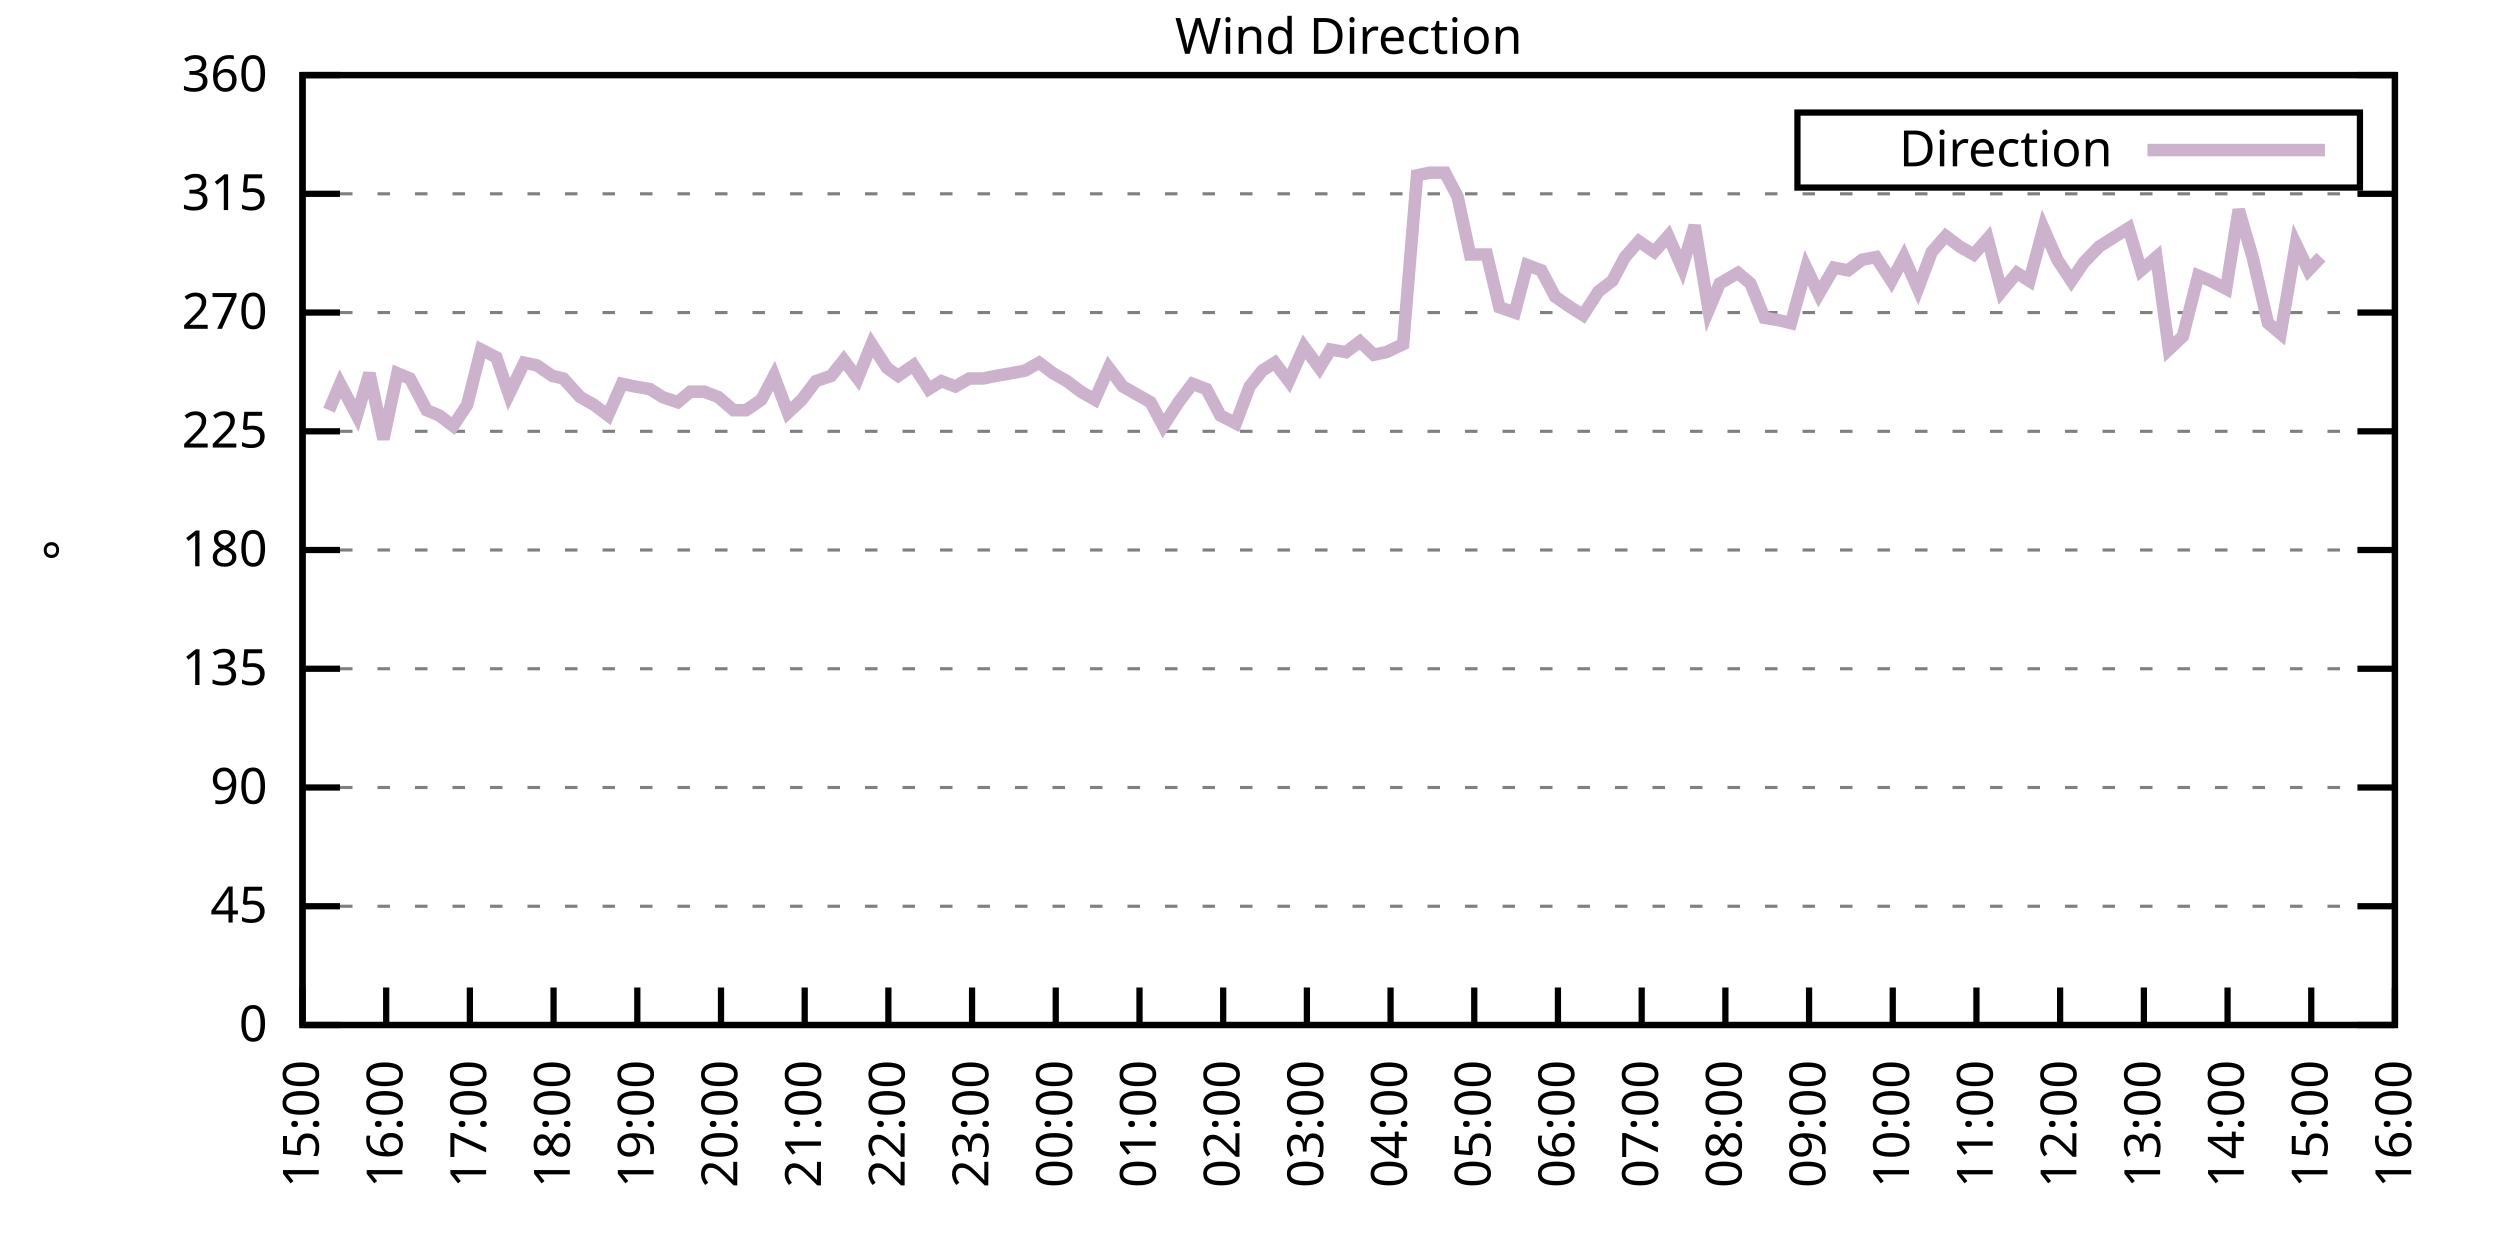
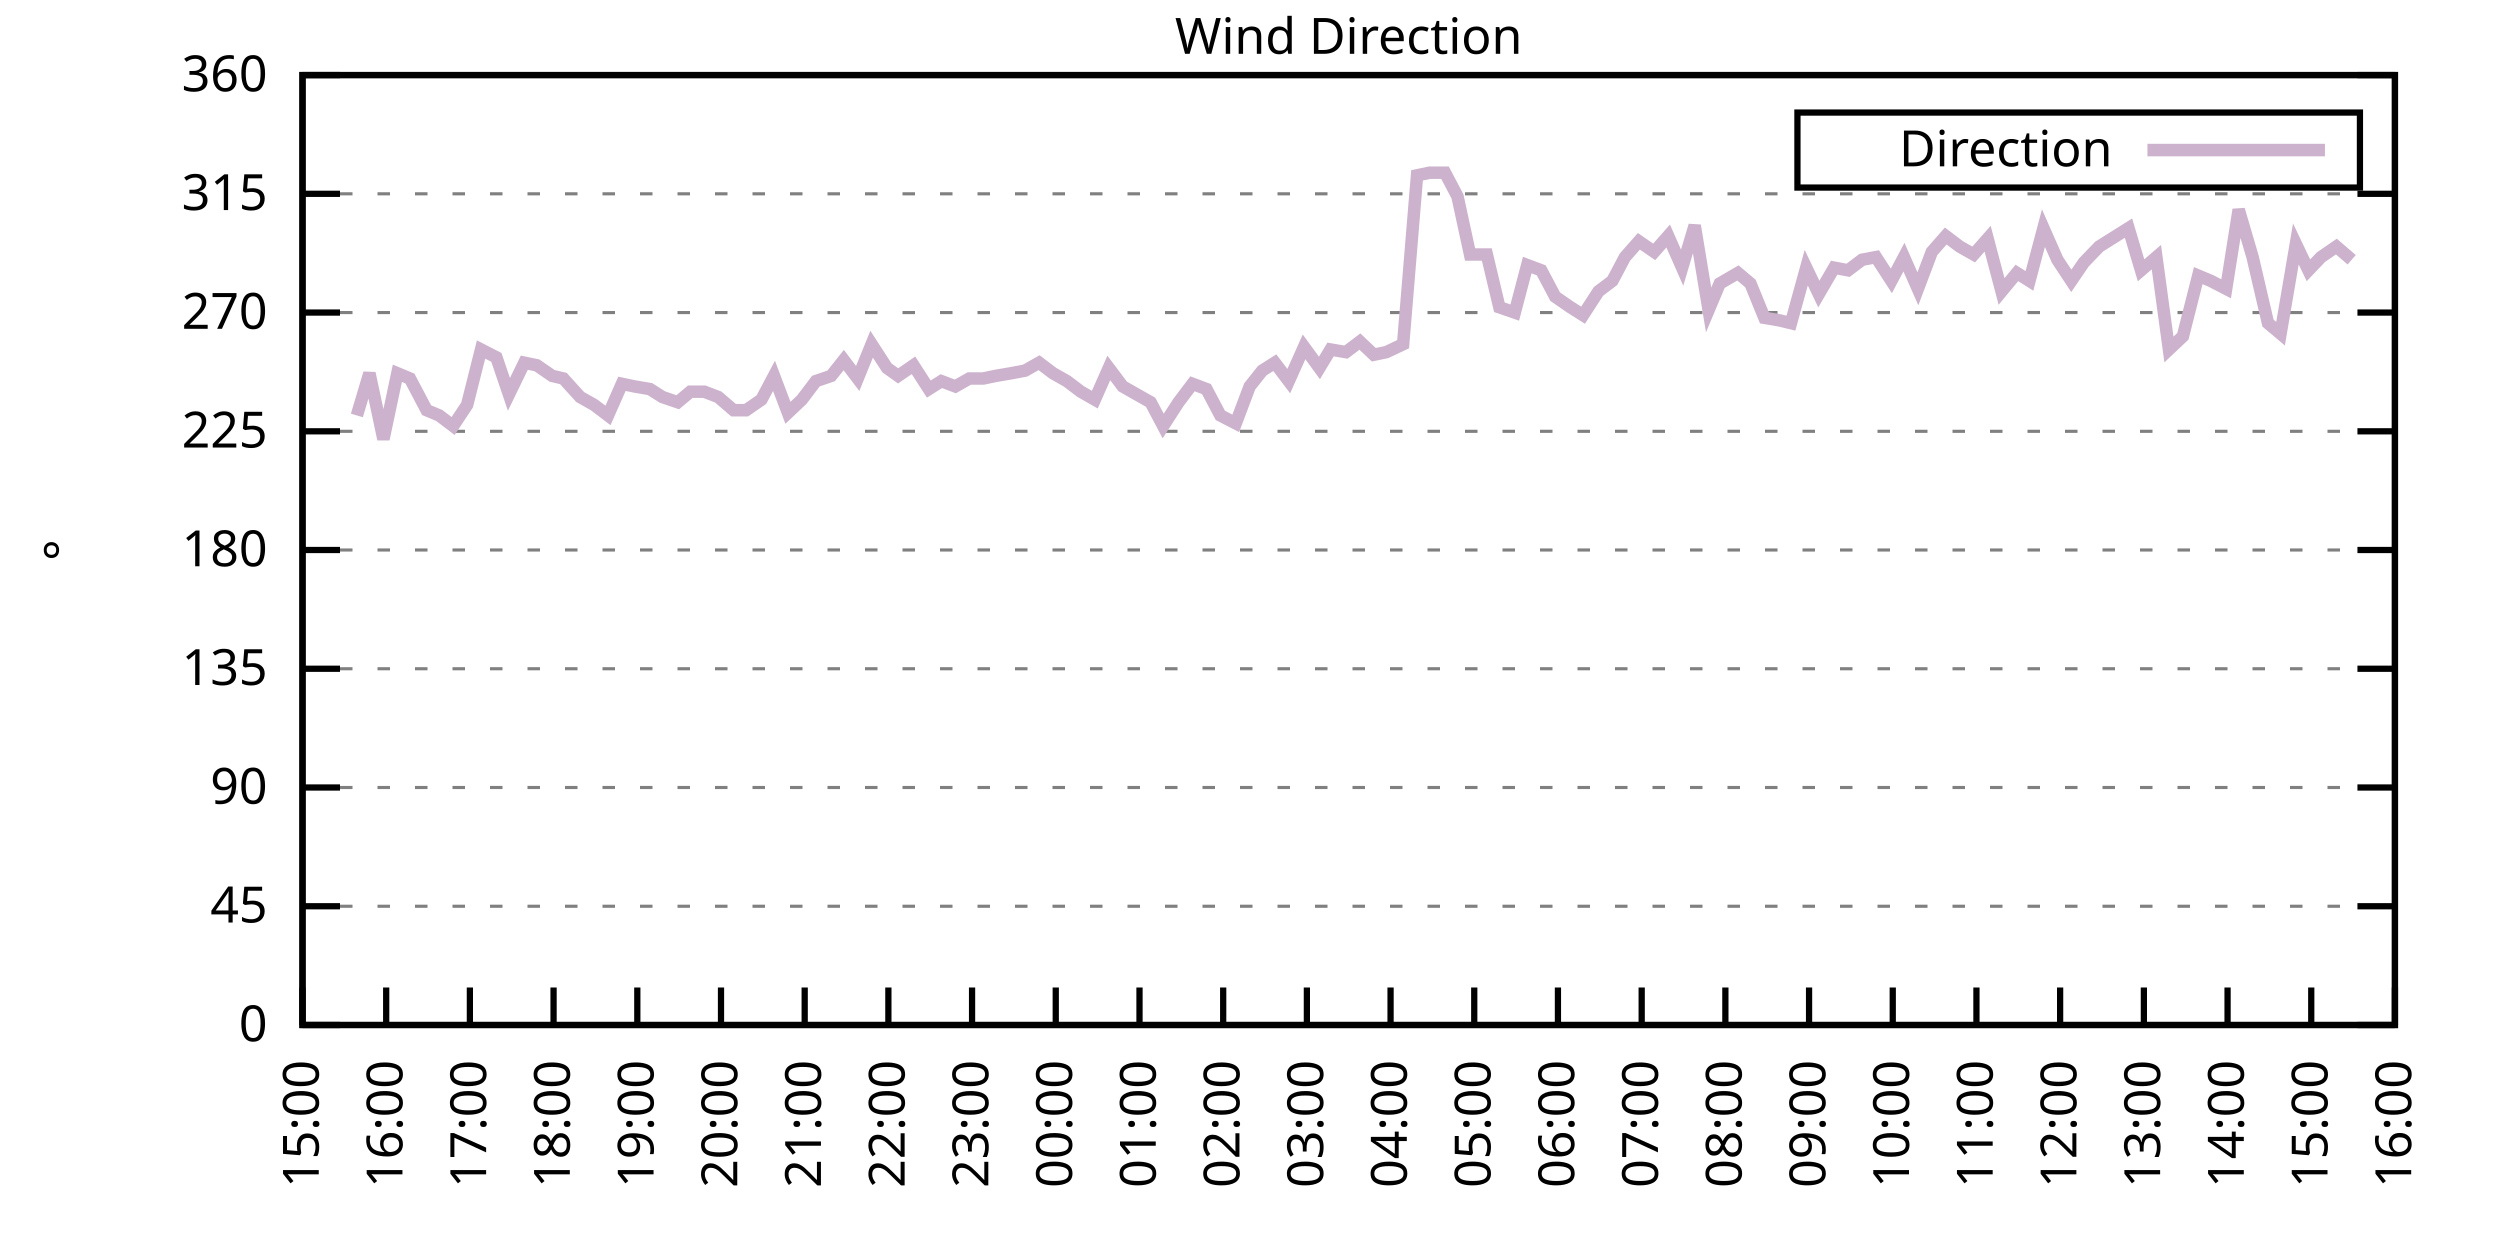
<svg xmlns="http://www.w3.org/2000/svg" xmlns:xlink="http://www.w3.org/1999/xlink" width="400" height="200" viewBox="0 0 400 200">
  <g id="gnuplot_canvas">
    <rect x="0" y="0" width="400" height="200" fill="none" />
    <defs>
      <circle id="gpDot" r="0.5" stroke-width="0.5" stroke="currentColor" />
      <path id="gpPt0" stroke-width="0.333" stroke="currentColor" d="M-1,0 h2 M0,-1 v2" />
      <path id="gpPt1" stroke-width="0.333" stroke="currentColor" d="M-1,-1 L1,1 M1,-1 L-1,1" />
      <path id="gpPt2" stroke-width="0.333" stroke="currentColor" d="M-1,0 L1,0 M0,-1 L0,1 M-1,-1 L1,1 M-1,1 L1,-1" />
      <rect id="gpPt3" stroke-width="0.333" stroke="currentColor" x="-1" y="-1" width="2" height="2" />
      <rect id="gpPt4" stroke-width="0.333" stroke="currentColor" fill="currentColor" x="-1" y="-1" width="2" height="2" />
      <circle id="gpPt5" stroke-width="0.333" stroke="currentColor" cx="0" cy="0" r="1" />
      <use xlink:href="#gpPt5" id="gpPt6" fill="currentColor" stroke="none" />
      <path id="gpPt7" stroke-width="0.333" stroke="currentColor" d="M0,-1.33 L-1.33,0.67 L1.33,0.67 z" />
      <use xlink:href="#gpPt7" id="gpPt8" fill="currentColor" stroke="none" />
      <use xlink:href="#gpPt7" id="gpPt9" stroke="currentColor" transform="rotate(180)" />
      <use xlink:href="#gpPt9" id="gpPt10" fill="currentColor" stroke="none" />
      <use xlink:href="#gpPt3" id="gpPt11" stroke="currentColor" transform="rotate(45)" />
      <use xlink:href="#gpPt11" id="gpPt12" fill="currentColor" stroke="none" />
      <path id="gpPt13" stroke-width="0.333" stroke="currentColor" d="M0,1.330 L1.265,0.411 L0.782,-1.067 L-0.782,-1.076 L-1.265,0.411 z" />
      <use xlink:href="#gpPt13" id="gpPt14" fill="currentColor" stroke="none" />
      <filter id="textbox" filterUnits="objectBoundingBox" x="0" y="0" height="1" width="1">
        <feFlood flood-color="white" flood-opacity="1" result="bgnd" />
        <feComposite in="SourceGraphic" in2="bgnd" operator="atop" />
      </filter>
      <filter id="greybox" filterUnits="objectBoundingBox" x="0" y="0" height="1" width="1">
        <feFlood flood-color="lightgrey" flood-opacity="1" result="grey" />
        <feComposite in="SourceGraphic" in2="grey" operator="atop" />
      </filter>
    </defs>
    <g fill="none" color="white" stroke="currentColor" stroke-width="1.00" stroke-linecap="butt" stroke-linejoin="miter">
</g>
    <g fill="none" color="black" stroke="currentColor" stroke-width="1.00" stroke-linecap="butt" stroke-linejoin="miter">
      <g stroke="none" shape-rendering="crispEdges">
        <polygon fill="rgb(255, 255, 255)" points="48.40,164.00 383.18,164.00 383.18,12.02 48.40,12.02 " />
      </g>
    </g>
    <g fill="none" color="black" stroke="currentColor" stroke-width="1.00" stroke-linecap="butt" stroke-linejoin="miter">
</g>
    <g fill="none" color="black" stroke="black" stroke-width="0.50" stroke-linecap="butt" stroke-linejoin="miter">
</g>
    <g fill="none" color="gray" stroke="currentColor" stroke-width="0.50" stroke-linecap="butt" stroke-linejoin="miter">
      <path stroke="gray" stroke-dasharray="2,4" class="gridline" d="M48.40,164.00 L383.19,164.00  " />
    </g>
    <g fill="none" color="gray" stroke="gray" stroke-width="1.00" stroke-linecap="butt" stroke-linejoin="miter">
</g>
    <g fill="none" color="black" stroke="currentColor" stroke-width="1.00" stroke-linecap="butt" stroke-linejoin="miter">
      <path stroke="black" d="M48.40,164.00 L54.40,164.00 M383.19,164.00 L377.19,164.00  " />
      <g transform="translate(42.80,166.60)" stroke="none" fill="black" font-family="Sans" font-size="8.00" text-anchor="end">
        <text>
          <tspan font-family="Sans"> 0</tspan>
        </text>
      </g>
    </g>
    <g fill="none" color="black" stroke="currentColor" stroke-width="1.00" stroke-linecap="butt" stroke-linejoin="miter">
</g>
    <g fill="none" color="black" stroke="black" stroke-width="0.50" stroke-linecap="butt" stroke-linejoin="miter">
</g>
    <g fill="none" color="gray" stroke="currentColor" stroke-width="0.50" stroke-linecap="butt" stroke-linejoin="miter">
      <path stroke="gray" stroke-dasharray="2,4" class="gridline" d="M48.40,145.00 L383.19,145.00  " />
    </g>
    <g fill="none" color="gray" stroke="gray" stroke-width="1.00" stroke-linecap="butt" stroke-linejoin="miter">
</g>
    <g fill="none" color="black" stroke="currentColor" stroke-width="1.00" stroke-linecap="butt" stroke-linejoin="miter">
      <path stroke="black" d="M48.40,145.00 L54.40,145.00 M383.19,145.00 L377.19,145.00  " />
      <g transform="translate(42.80,147.60)" stroke="none" fill="black" font-family="Sans" font-size="8.00" text-anchor="end">
        <text>
          <tspan font-family="Sans"> 45</tspan>
        </text>
      </g>
    </g>
    <g fill="none" color="black" stroke="currentColor" stroke-width="1.00" stroke-linecap="butt" stroke-linejoin="miter">
</g>
    <g fill="none" color="black" stroke="black" stroke-width="0.50" stroke-linecap="butt" stroke-linejoin="miter">
</g>
    <g fill="none" color="gray" stroke="currentColor" stroke-width="0.50" stroke-linecap="butt" stroke-linejoin="miter">
      <path stroke="gray" stroke-dasharray="2,4" class="gridline" d="M48.40,126.00 L383.19,126.00  " />
    </g>
    <g fill="none" color="gray" stroke="gray" stroke-width="1.00" stroke-linecap="butt" stroke-linejoin="miter">
</g>
    <g fill="none" color="black" stroke="currentColor" stroke-width="1.00" stroke-linecap="butt" stroke-linejoin="miter">
      <path stroke="black" d="M48.40,126.00 L54.40,126.00 M383.19,126.00 L377.19,126.00  " />
      <g transform="translate(42.80,128.60)" stroke="none" fill="black" font-family="Sans" font-size="8.00" text-anchor="end">
        <text>
          <tspan font-family="Sans"> 90</tspan>
        </text>
      </g>
    </g>
    <g fill="none" color="black" stroke="currentColor" stroke-width="1.00" stroke-linecap="butt" stroke-linejoin="miter">
</g>
    <g fill="none" color="black" stroke="black" stroke-width="0.50" stroke-linecap="butt" stroke-linejoin="miter">
</g>
    <g fill="none" color="gray" stroke="currentColor" stroke-width="0.50" stroke-linecap="butt" stroke-linejoin="miter">
      <path stroke="gray" stroke-dasharray="2,4" class="gridline" d="M48.40,107.00 L383.19,107.00  " />
    </g>
    <g fill="none" color="gray" stroke="gray" stroke-width="1.00" stroke-linecap="butt" stroke-linejoin="miter">
</g>
    <g fill="none" color="black" stroke="currentColor" stroke-width="1.00" stroke-linecap="butt" stroke-linejoin="miter">
      <path stroke="black" d="M48.40,107.00 L54.40,107.00 M383.19,107.00 L377.19,107.00  " />
      <g transform="translate(42.80,109.60)" stroke="none" fill="black" font-family="Sans" font-size="8.00" text-anchor="end">
        <text>
          <tspan font-family="Sans"> 135</tspan>
        </text>
      </g>
    </g>
    <g fill="none" color="black" stroke="currentColor" stroke-width="1.00" stroke-linecap="butt" stroke-linejoin="miter">
</g>
    <g fill="none" color="black" stroke="black" stroke-width="0.50" stroke-linecap="butt" stroke-linejoin="miter">
</g>
    <g fill="none" color="gray" stroke="currentColor" stroke-width="0.50" stroke-linecap="butt" stroke-linejoin="miter">
      <path stroke="gray" stroke-dasharray="2,4" class="gridline" d="M48.40,88.00 L383.19,88.00  " />
    </g>
    <g fill="none" color="gray" stroke="gray" stroke-width="1.00" stroke-linecap="butt" stroke-linejoin="miter">
</g>
    <g fill="none" color="black" stroke="currentColor" stroke-width="1.00" stroke-linecap="butt" stroke-linejoin="miter">
      <path stroke="black" d="M48.40,88.00 L54.40,88.00 M383.19,88.00 L377.19,88.00  " />
      <g transform="translate(42.80,90.60)" stroke="none" fill="black" font-family="Sans" font-size="8.00" text-anchor="end">
        <text>
          <tspan font-family="Sans"> 180</tspan>
        </text>
      </g>
    </g>
    <g fill="none" color="black" stroke="currentColor" stroke-width="1.00" stroke-linecap="butt" stroke-linejoin="miter">
</g>
    <g fill="none" color="black" stroke="black" stroke-width="0.50" stroke-linecap="butt" stroke-linejoin="miter">
</g>
    <g fill="none" color="gray" stroke="currentColor" stroke-width="0.50" stroke-linecap="butt" stroke-linejoin="miter">
      <path stroke="gray" stroke-dasharray="2,4" class="gridline" d="M48.40,69.01 L383.19,69.01  " />
    </g>
    <g fill="none" color="gray" stroke="gray" stroke-width="1.00" stroke-linecap="butt" stroke-linejoin="miter">
</g>
    <g fill="none" color="black" stroke="currentColor" stroke-width="1.00" stroke-linecap="butt" stroke-linejoin="miter">
      <path stroke="black" d="M48.40,69.01 L54.40,69.01 M383.19,69.01 L377.19,69.01  " />
      <g transform="translate(42.80,71.61)" stroke="none" fill="black" font-family="Sans" font-size="8.00" text-anchor="end">
        <text>
          <tspan font-family="Sans"> 225</tspan>
        </text>
      </g>
    </g>
    <g fill="none" color="black" stroke="currentColor" stroke-width="1.00" stroke-linecap="butt" stroke-linejoin="miter">
</g>
    <g fill="none" color="black" stroke="black" stroke-width="0.50" stroke-linecap="butt" stroke-linejoin="miter">
</g>
    <g fill="none" color="gray" stroke="currentColor" stroke-width="0.50" stroke-linecap="butt" stroke-linejoin="miter">
      <path stroke="gray" stroke-dasharray="2,4" class="gridline" d="M48.40,50.01 L383.19,50.01  " />
    </g>
    <g fill="none" color="gray" stroke="gray" stroke-width="1.00" stroke-linecap="butt" stroke-linejoin="miter">
</g>
    <g fill="none" color="black" stroke="currentColor" stroke-width="1.00" stroke-linecap="butt" stroke-linejoin="miter">
      <path stroke="black" d="M48.40,50.01 L54.40,50.01 M383.19,50.01 L377.19,50.01  " />
      <g transform="translate(42.80,52.61)" stroke="none" fill="black" font-family="Sans" font-size="8.00" text-anchor="end">
        <text>
          <tspan font-family="Sans"> 270</tspan>
        </text>
      </g>
    </g>
    <g fill="none" color="black" stroke="currentColor" stroke-width="1.00" stroke-linecap="butt" stroke-linejoin="miter">
</g>
    <g fill="none" color="black" stroke="black" stroke-width="0.50" stroke-linecap="butt" stroke-linejoin="miter">
</g>
    <g fill="none" color="gray" stroke="currentColor" stroke-width="0.50" stroke-linecap="butt" stroke-linejoin="miter">
      <path stroke="gray" stroke-dasharray="2,4" class="gridline" d="M48.40,31.01 L383.19,31.01  " />
    </g>
    <g fill="none" color="gray" stroke="gray" stroke-width="1.00" stroke-linecap="butt" stroke-linejoin="miter">
</g>
    <g fill="none" color="black" stroke="currentColor" stroke-width="1.00" stroke-linecap="butt" stroke-linejoin="miter">
      <path stroke="black" d="M48.40,31.01 L54.40,31.01 M383.19,31.01 L377.19,31.01  " />
      <g transform="translate(42.80,33.61)" stroke="none" fill="black" font-family="Sans" font-size="8.00" text-anchor="end">
        <text>
          <tspan font-family="Sans"> 315</tspan>
        </text>
      </g>
    </g>
    <g fill="none" color="black" stroke="currentColor" stroke-width="1.00" stroke-linecap="butt" stroke-linejoin="miter">
</g>
    <g fill="none" color="black" stroke="black" stroke-width="0.50" stroke-linecap="butt" stroke-linejoin="miter">
</g>
    <g fill="none" color="gray" stroke="currentColor" stroke-width="0.50" stroke-linecap="butt" stroke-linejoin="miter">
      <path stroke="gray" stroke-dasharray="2,4" class="gridline" d="M48.40,12.01 L383.19,12.01  " />
    </g>
    <g fill="none" color="gray" stroke="gray" stroke-width="1.00" stroke-linecap="butt" stroke-linejoin="miter">
</g>
    <g fill="none" color="black" stroke="currentColor" stroke-width="1.00" stroke-linecap="butt" stroke-linejoin="miter">
      <path stroke="black" d="M48.40,12.01 L54.40,12.01 M383.19,12.01 L377.19,12.01  " />
      <g transform="translate(42.80,14.61)" stroke="none" fill="black" font-family="Sans" font-size="8.00" text-anchor="end">
        <text>
          <tspan font-family="Sans"> 360</tspan>
        </text>
      </g>
    </g>
    <g fill="none" color="black" stroke="currentColor" stroke-width="1.00" stroke-linecap="butt" stroke-linejoin="miter">
      <path stroke="black" d="M48.40,164.00 L48.40,158.00  " />
      <g transform="translate(51.00,169.60) rotate(270.00)" stroke="none" fill="black" font-family="Sans" font-size="8.00" text-anchor="end">
        <text>
          <tspan font-family="Sans">15:00</tspan>
        </text>
      </g>
    </g>
    <g fill="none" color="black" stroke="currentColor" stroke-width="1.00" stroke-linecap="butt" stroke-linejoin="miter">
      <path stroke="black" d="M61.79,164.00 L61.79,158.00  " />
      <g transform="translate(64.39,169.60) rotate(270.00)" stroke="none" fill="black" font-family="Sans" font-size="8.00" text-anchor="end">
        <text>
          <tspan font-family="Sans">16:00</tspan>
        </text>
      </g>
    </g>
    <g fill="none" color="black" stroke="currentColor" stroke-width="1.00" stroke-linecap="butt" stroke-linejoin="miter">
      <path stroke="black" d="M75.18,164.00 L75.18,158.00  " />
      <g transform="translate(77.78,169.60) rotate(270.00)" stroke="none" fill="black" font-family="Sans" font-size="8.00" text-anchor="end">
        <text>
          <tspan font-family="Sans">17:00</tspan>
        </text>
      </g>
    </g>
    <g fill="none" color="black" stroke="currentColor" stroke-width="1.00" stroke-linecap="butt" stroke-linejoin="miter">
      <path stroke="black" d="M88.57,164.00 L88.57,158.00  " />
      <g transform="translate(91.17,169.60) rotate(270.00)" stroke="none" fill="black" font-family="Sans" font-size="8.00" text-anchor="end">
        <text>
          <tspan font-family="Sans">18:00</tspan>
        </text>
      </g>
    </g>
    <g fill="none" color="black" stroke="currentColor" stroke-width="1.00" stroke-linecap="butt" stroke-linejoin="miter">
      <path stroke="black" d="M101.97,164.00 L101.97,158.00  " />
      <g transform="translate(104.57,169.60) rotate(270.00)" stroke="none" fill="black" font-family="Sans" font-size="8.00" text-anchor="end">
        <text>
          <tspan font-family="Sans">19:00</tspan>
        </text>
      </g>
    </g>
    <g fill="none" color="black" stroke="currentColor" stroke-width="1.00" stroke-linecap="butt" stroke-linejoin="miter">
      <path stroke="black" d="M115.36,164.00 L115.36,158.00  " />
      <g transform="translate(117.96,169.60) rotate(270.00)" stroke="none" fill="black" font-family="Sans" font-size="8.00" text-anchor="end">
        <text>
          <tspan font-family="Sans">20:00</tspan>
        </text>
      </g>
    </g>
    <g fill="none" color="black" stroke="currentColor" stroke-width="1.00" stroke-linecap="butt" stroke-linejoin="miter">
      <path stroke="black" d="M128.75,164.00 L128.75,158.00  " />
      <g transform="translate(131.35,169.60) rotate(270.00)" stroke="none" fill="black" font-family="Sans" font-size="8.00" text-anchor="end">
        <text>
          <tspan font-family="Sans">21:00</tspan>
        </text>
      </g>
    </g>
    <g fill="none" color="black" stroke="currentColor" stroke-width="1.00" stroke-linecap="butt" stroke-linejoin="miter">
      <path stroke="black" d="M142.14,164.00 L142.14,158.00  " />
      <g transform="translate(144.74,169.60) rotate(270.00)" stroke="none" fill="black" font-family="Sans" font-size="8.00" text-anchor="end">
        <text>
          <tspan font-family="Sans">22:00</tspan>
        </text>
      </g>
    </g>
    <g fill="none" color="black" stroke="currentColor" stroke-width="1.00" stroke-linecap="butt" stroke-linejoin="miter">
      <path stroke="black" d="M155.53,164.00 L155.53,158.00  " />
      <g transform="translate(158.13,169.60) rotate(270.00)" stroke="none" fill="black" font-family="Sans" font-size="8.00" text-anchor="end">
        <text>
          <tspan font-family="Sans">23:00</tspan>
        </text>
      </g>
    </g>
    <g fill="none" color="black" stroke="currentColor" stroke-width="1.00" stroke-linecap="butt" stroke-linejoin="miter">
      <path stroke="black" d="M168.92,164.00 L168.92,158.00  " />
      <g transform="translate(171.52,169.60) rotate(270.00)" stroke="none" fill="black" font-family="Sans" font-size="8.00" text-anchor="end">
        <text>
          <tspan font-family="Sans">00:00</tspan>
        </text>
      </g>
    </g>
    <g fill="none" color="black" stroke="currentColor" stroke-width="1.00" stroke-linecap="butt" stroke-linejoin="miter">
      <path stroke="black" d="M182.32,164.00 L182.32,158.00  " />
      <g transform="translate(184.92,169.60) rotate(270.00)" stroke="none" fill="black" font-family="Sans" font-size="8.00" text-anchor="end">
        <text>
          <tspan font-family="Sans">01:00</tspan>
        </text>
      </g>
    </g>
    <g fill="none" color="black" stroke="currentColor" stroke-width="1.00" stroke-linecap="butt" stroke-linejoin="miter">
      <path stroke="black" d="M195.71,164.00 L195.71,158.00  " />
      <g transform="translate(198.31,169.60) rotate(270.00)" stroke="none" fill="black" font-family="Sans" font-size="8.00" text-anchor="end">
        <text>
          <tspan font-family="Sans">02:00</tspan>
        </text>
      </g>
    </g>
    <g fill="none" color="black" stroke="currentColor" stroke-width="1.00" stroke-linecap="butt" stroke-linejoin="miter">
      <path stroke="black" d="M209.10,164.00 L209.10,158.00  " />
      <g transform="translate(211.70,169.60) rotate(270.00)" stroke="none" fill="black" font-family="Sans" font-size="8.00" text-anchor="end">
        <text>
          <tspan font-family="Sans">03:00</tspan>
        </text>
      </g>
    </g>
    <g fill="none" color="black" stroke="currentColor" stroke-width="1.00" stroke-linecap="butt" stroke-linejoin="miter">
      <path stroke="black" d="M222.49,164.00 L222.49,158.00  " />
      <g transform="translate(225.09,169.60) rotate(270.00)" stroke="none" fill="black" font-family="Sans" font-size="8.00" text-anchor="end">
        <text>
          <tspan font-family="Sans">04:00</tspan>
        </text>
      </g>
    </g>
    <g fill="none" color="black" stroke="currentColor" stroke-width="1.00" stroke-linecap="butt" stroke-linejoin="miter">
      <path stroke="black" d="M235.88,164.00 L235.88,158.00  " />
      <g transform="translate(238.48,169.60) rotate(270.00)" stroke="none" fill="black" font-family="Sans" font-size="8.00" text-anchor="end">
        <text>
          <tspan font-family="Sans">05:00</tspan>
        </text>
      </g>
    </g>
    <g fill="none" color="black" stroke="currentColor" stroke-width="1.00" stroke-linecap="butt" stroke-linejoin="miter">
      <path stroke="black" d="M249.27,164.00 L249.27,158.00  " />
      <g transform="translate(251.87,169.60) rotate(270.00)" stroke="none" fill="black" font-family="Sans" font-size="8.00" text-anchor="end">
        <text>
          <tspan font-family="Sans">06:00</tspan>
        </text>
      </g>
    </g>
    <g fill="none" color="black" stroke="currentColor" stroke-width="1.00" stroke-linecap="butt" stroke-linejoin="miter">
      <path stroke="black" d="M262.67,164.00 L262.67,158.00  " />
      <g transform="translate(265.27,169.60) rotate(270.00)" stroke="none" fill="black" font-family="Sans" font-size="8.00" text-anchor="end">
        <text>
          <tspan font-family="Sans">07:00</tspan>
        </text>
      </g>
    </g>
    <g fill="none" color="black" stroke="currentColor" stroke-width="1.00" stroke-linecap="butt" stroke-linejoin="miter">
      <path stroke="black" d="M276.06,164.00 L276.06,158.00  " />
      <g transform="translate(278.66,169.60) rotate(270.00)" stroke="none" fill="black" font-family="Sans" font-size="8.00" text-anchor="end">
        <text>
          <tspan font-family="Sans">08:00</tspan>
        </text>
      </g>
    </g>
    <g fill="none" color="black" stroke="currentColor" stroke-width="1.00" stroke-linecap="butt" stroke-linejoin="miter">
      <path stroke="black" d="M289.45,164.00 L289.45,158.00  " />
      <g transform="translate(292.05,169.60) rotate(270.00)" stroke="none" fill="black" font-family="Sans" font-size="8.00" text-anchor="end">
        <text>
          <tspan font-family="Sans">09:00</tspan>
        </text>
      </g>
    </g>
    <g fill="none" color="black" stroke="currentColor" stroke-width="1.00" stroke-linecap="butt" stroke-linejoin="miter">
      <path stroke="black" d="M302.84,164.00 L302.84,158.00  " />
      <g transform="translate(305.44,169.60) rotate(270.00)" stroke="none" fill="black" font-family="Sans" font-size="8.00" text-anchor="end">
        <text>
          <tspan font-family="Sans">10:00</tspan>
        </text>
      </g>
    </g>
    <g fill="none" color="black" stroke="currentColor" stroke-width="1.00" stroke-linecap="butt" stroke-linejoin="miter">
      <path stroke="black" d="M316.23,164.00 L316.23,158.00  " />
      <g transform="translate(318.83,169.60) rotate(270.00)" stroke="none" fill="black" font-family="Sans" font-size="8.00" text-anchor="end">
        <text>
          <tspan font-family="Sans">11:00</tspan>
        </text>
      </g>
    </g>
    <g fill="none" color="black" stroke="currentColor" stroke-width="1.00" stroke-linecap="butt" stroke-linejoin="miter">
      <path stroke="black" d="M329.62,164.00 L329.62,158.00  " />
      <g transform="translate(332.22,169.60) rotate(270.00)" stroke="none" fill="black" font-family="Sans" font-size="8.00" text-anchor="end">
        <text>
          <tspan font-family="Sans">12:00</tspan>
        </text>
      </g>
    </g>
    <g fill="none" color="black" stroke="currentColor" stroke-width="1.00" stroke-linecap="butt" stroke-linejoin="miter">
      <path stroke="black" d="M343.02,164.00 L343.02,158.00  " />
      <g transform="translate(345.62,169.60) rotate(270.00)" stroke="none" fill="black" font-family="Sans" font-size="8.00" text-anchor="end">
        <text>
          <tspan font-family="Sans">13:00</tspan>
        </text>
      </g>
    </g>
    <g fill="none" color="black" stroke="currentColor" stroke-width="1.00" stroke-linecap="butt" stroke-linejoin="miter">
      <path stroke="black" d="M356.41,164.00 L356.41,158.00  " />
      <g transform="translate(359.01,169.60) rotate(270.00)" stroke="none" fill="black" font-family="Sans" font-size="8.00" text-anchor="end">
        <text>
          <tspan font-family="Sans">14:00</tspan>
        </text>
      </g>
    </g>
    <g fill="none" color="black" stroke="currentColor" stroke-width="1.00" stroke-linecap="butt" stroke-linejoin="miter">
      <path stroke="black" d="M369.80,164.00 L369.80,158.00  " />
      <g transform="translate(372.40,169.60) rotate(270.00)" stroke="none" fill="black" font-family="Sans" font-size="8.00" text-anchor="end">
        <text>
          <tspan font-family="Sans">15:00</tspan>
        </text>
      </g>
    </g>
    <g fill="none" color="black" stroke="currentColor" stroke-width="1.00" stroke-linecap="butt" stroke-linejoin="miter">
      <path stroke="black" d="M383.19,164.00 L383.19,158.00  " />
      <g transform="translate(385.79,169.60) rotate(270.00)" stroke="none" fill="black" font-family="Sans" font-size="8.00" text-anchor="end">
        <text>
          <tspan font-family="Sans">16:00</tspan>
        </text>
      </g>
    </g>
    <g fill="none" color="black" stroke="currentColor" stroke-width="1.00" stroke-linecap="butt" stroke-linejoin="miter">
</g>
    <g fill="none" color="black" stroke="currentColor" stroke-width="1.00" stroke-linecap="butt" stroke-linejoin="miter">
      <path stroke="black" d="M48.40,12.01 L48.40,164.00 L383.19,164.00 L383.19,12.01 L48.40,12.01 Z  " />
    </g>
    <g fill="none" color="black" stroke="currentColor" stroke-width="1.00" stroke-linecap="butt" stroke-linejoin="miter">
</g>
    <g fill="none" color="black" stroke="currentColor" stroke-width="1.00" stroke-linecap="butt" stroke-linejoin="miter">
      <path stroke="black" d="M287.59,30.01 L287.59,18.01 L377.59,18.01 L377.59,30.01 L287.59,30.01 Z  " />
    </g>
    <g id="Wind_direction_plot_1">
      <g fill="none" color="white" stroke="black" stroke-width="2.00" stroke-linecap="butt" stroke-linejoin="miter">
</g>
      <g fill="none" color="black" stroke="currentColor" stroke-width="2.00" stroke-linecap="butt" stroke-linejoin="miter">
        <g transform="translate(337.99,26.61)" stroke="none" fill="black" font-family="Sans" font-size="8.00" text-anchor="end">
          <text>
            <tspan font-family="Sans">Direction</tspan>
          </text>
        </g>
      </g>
      <g fill="none" color="black" stroke="currentColor" stroke-width="2.00" stroke-linecap="butt" stroke-linejoin="miter">
-         <path stroke="rgb(204, 178, 204)" d="M343.59,24.01 L371.99,24.01 M52.64,65.63 L54.43,61.41 L57.10,66.47 L59.11,59.72 L61.35,70.27 L63.58,59.72   L65.59,60.56 L68.26,65.63 L70.27,66.47 L72.50,68.16 L74.74,64.78 L76.97,55.92 L79.42,57.18 L81.43,63.10   L83.89,58.03 L85.90,58.45 L88.35,60.14 L90.14,60.56 L92.82,63.52 L95.05,64.78 L97.28,66.47 L99.51,61.41   L101.52,61.83 L103.98,62.25 L105.98,63.52 L108.44,64.36 L110.45,62.67 L112.68,62.67 L114.91,63.52 L117.37,65.63   L119.38,65.63 L121.83,63.94 L123.84,60.14 L126.07,66.05 L128.30,63.94 L130.54,60.98 L132.99,60.14 L135.00,57.61   L137.23,60.56 L139.46,55.07 L141.92,58.87 L143.70,60.14 L146.16,58.45 L148.61,62.25 L150.62,60.98 L152.85,61.83   L155.09,60.56 L157.32,60.56 L159.33,60.14 L161.78,59.72 L164.01,59.30 L166.25,58.03 L168.48,59.72 L170.71,60.98   L172.94,62.67 L175.17,63.94 L177.41,58.87 L179.64,61.83 L181.87,63.10 L184.10,64.36 L186.11,68.16 L188.57,64.36   L190.80,61.41 L193.03,62.25 L195.26,66.47 L197.72,67.74 L199.95,61.83 L201.96,59.30 L203.97,58.03 L206.20,60.98   L208.65,55.50 L211.11,58.87 L212.89,55.92 L215.35,56.34 L217.58,54.65 L219.81,56.76 L221.82,56.34 L224.50,55.07   L226.73,28.05 L228.74,27.63 L231.20,27.63 L233.20,31.43 L235.21,40.72 L237.89,40.72 L239.90,49.16 L242.36,50.01   L244.36,42.41 L246.60,43.25 L248.83,47.47 L251.28,49.16 L253.29,50.43 L255.75,46.63 L257.98,44.94 L259.99,41.14   L262.22,38.61 L264.67,40.30 L266.91,37.76 L269.14,42.83 L271.15,36.08 L273.38,49.59 L275.16,45.36 L278.07,43.67   L280.07,45.36 L282.31,50.85 L284.76,51.27 L286.55,51.70 L289.00,42.83 L291.01,47.05 L293.47,42.83 L295.70,43.25   L297.93,41.56 L300.16,41.14 L302.62,44.94 L304.63,41.14 L306.86,46.21 L309.09,40.30 L311.32,37.76 L313.55,39.45   L315.79,40.72 L318.02,38.19 L320.25,46.63 L322.70,43.67 L324.71,44.94 L326.95,36.50 L329.18,41.56 L331.41,44.94   L333.42,41.99 L335.87,39.45 L340.56,36.50 L342.57,43.25 L345.02,41.14 L347.03,55.92 L349.26,53.81 L351.72,44.10   L353.73,44.94 L356.18,46.21 L358.19,33.54 L360.42,41.14 L362.88,51.70 L364.89,53.39 L367.34,39.03 L369.35,43.25   L371.36,41.14  " />
+         <path stroke="rgb(204, 178, 204)" d="M343.59,24.01 L371.99,24.01 M57.10,66.47 L59.11,59.72 L61.35,70.27 L63.58,59.72 L65.59,60.56 L68.26,65.63   L70.27,66.47 L72.50,68.16 L74.74,64.78 L76.97,55.92 L79.42,57.18 L81.43,63.10 L83.89,58.03 L85.90,58.45   L88.35,60.14 L90.14,60.56 L92.82,63.52 L95.05,64.78 L97.28,66.47 L99.51,61.41 L101.52,61.83 L103.98,62.25   L105.98,63.52 L108.44,64.36 L110.45,62.67 L112.68,62.67 L114.91,63.52 L117.37,65.63 L119.38,65.63 L121.83,63.94   L123.84,60.14 L126.07,66.05 L128.30,63.94 L130.54,60.98 L132.99,60.14 L135.00,57.61 L137.23,60.56 L139.46,55.07   L141.92,58.87 L143.70,60.14 L146.16,58.45 L148.61,62.25 L150.62,60.98 L152.85,61.83 L155.09,60.56 L157.32,60.56   L159.33,60.14 L161.78,59.72 L164.01,59.30 L166.25,58.03 L168.48,59.72 L170.71,60.98 L172.94,62.67 L175.17,63.94   L177.41,58.87 L179.64,61.83 L181.87,63.10 L184.10,64.36 L186.11,68.16 L188.57,64.36 L190.80,61.41 L193.03,62.25   L195.26,66.47 L197.72,67.74 L199.95,61.83 L201.96,59.30 L203.97,58.03 L206.20,60.98 L208.65,55.50 L211.11,58.87   L212.89,55.92 L215.35,56.34 L217.58,54.65 L219.81,56.76 L221.82,56.34 L224.50,55.07 L226.73,28.05 L228.74,27.63   L231.20,27.63 L233.20,31.43 L235.21,40.72 L237.89,40.72 L239.90,49.16 L242.36,50.01 L244.36,42.41 L246.60,43.25   L248.83,47.47 L251.28,49.16 L253.29,50.43 L255.75,46.63 L257.98,44.94 L259.99,41.14 L262.22,38.61 L264.67,40.30   L266.91,37.76 L269.14,42.83 L271.15,36.08 L273.38,49.59 L275.16,45.36 L278.07,43.67 L280.07,45.36 L282.31,50.85   L284.76,51.27 L286.55,51.70 L289.00,42.83 L291.01,47.05 L293.47,42.83 L295.70,43.25 L297.93,41.56 L300.16,41.14   L302.62,44.94 L304.63,41.14 L306.86,46.21 L309.09,40.30 L311.32,37.76 L313.55,39.45 L315.79,40.72 L318.02,38.19   L320.25,46.63 L322.70,43.67 L324.71,44.94 L326.95,36.50 L329.18,41.56 L331.41,44.94 L333.42,41.99 L335.87,39.45   L340.56,36.50 L342.57,43.25 L345.02,41.14 L347.03,55.92 L349.26,53.81 L351.72,44.10 L353.73,44.94 L356.18,46.21   L358.19,33.54 L360.42,41.14 L362.88,51.70 L364.89,53.39 L367.34,39.03 L369.35,43.25 L371.36,41.14 L373.82,39.45   L376.27,41.56  " />
      </g>
    </g>
    <g fill="none" color="black" stroke="currentColor" stroke-width="2.00" stroke-linecap="butt" stroke-linejoin="miter">
</g>
    <g fill="none" color="black" stroke="black" stroke-width="1.00" stroke-linecap="butt" stroke-linejoin="miter">
</g>
    <g fill="none" color="black" stroke="currentColor" stroke-width="1.00" stroke-linecap="butt" stroke-linejoin="miter">
      <path stroke="black" d="M48.40,12.01 L48.40,164.00 L383.19,164.00 L383.19,12.01 L48.40,12.01 Z  " />
      <g transform="translate(12.80,88.01) rotate(270.00)" stroke="none" fill="black" font-family="Sans" font-size="8.00" text-anchor="middle">
        <text>
          <tspan font-family="Sans">°</tspan>
        </text>
      </g>
    </g>
    <g fill="none" color="black" stroke="currentColor" stroke-width="1.00" stroke-linecap="butt" stroke-linejoin="miter">
</g>
    <g fill="none" color="black" stroke="currentColor" stroke-width="1.00" stroke-linecap="butt" stroke-linejoin="miter">
      <g transform="translate(215.79,8.61)" stroke="none" fill="black" font-family="Sans" font-size="8.00" text-anchor="middle">
        <text>
          <tspan font-family="Sans">Wind Direction</tspan>
        </text>
      </g>
    </g>
    <g fill="none" color="black" stroke="currentColor" stroke-width="1.00" stroke-linecap="butt" stroke-linejoin="miter">
</g>
  </g>
</svg>
